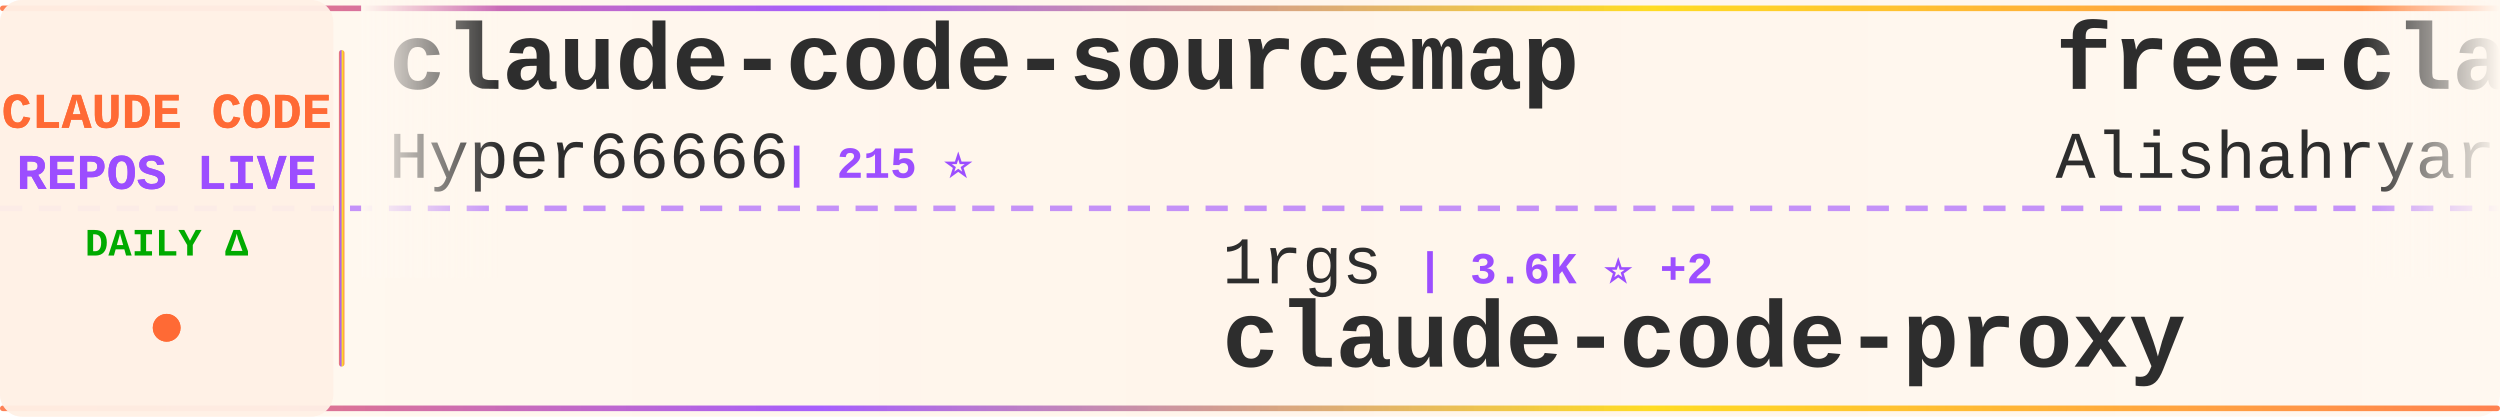
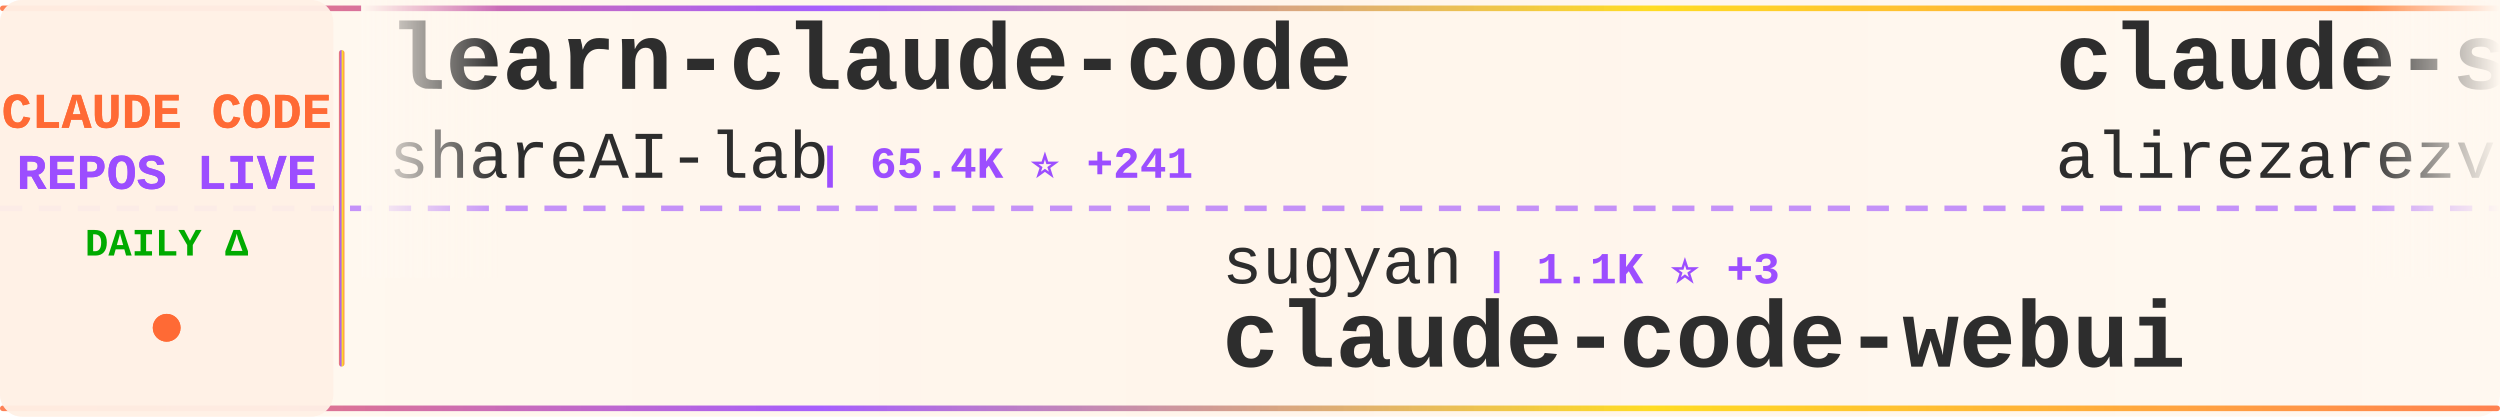
<svg xmlns="http://www.w3.org/2000/svg" width="900" height="150">
  <defs>
    <linearGradient id="tickerBg" x1="0%" y1="0%" x2="100%" y2="0%">
      <stop offset="0%" style="stop-color:#fff8f0;stop-opacity:0.98" />
      <stop offset="50%" style="stop-color:#fff5eb;stop-opacity:1" />
      <stop offset="100%" style="stop-color:#fff8f0;stop-opacity:0.98" />
    </linearGradient>
    <linearGradient id="borderGrad" x1="0%" y1="0%" x2="100%" y2="0%">
      <stop offset="0%" style="stop-color:#FF6B35;stop-opacity:0.85">
        <animate attributeName="stop-opacity" values="0.85;1;0.85" dur="2s" repeatCount="indefinite" />
      </stop>
      <stop offset="33%" style="stop-color:#9C4EFF;stop-opacity:0.9">
        <animate attributeName="stop-opacity" values="0.9;1;0.9" dur="2.2s" repeatCount="indefinite" />
      </stop>
      <stop offset="66%" style="stop-color:#FFD700;stop-opacity:0.85">
        <animate attributeName="stop-opacity" values="0.85;1;0.85" dur="1.8s" repeatCount="indefinite" />
      </stop>
      <stop offset="100%" style="stop-color:#FF6B35;stop-opacity:0.85">
        <animate attributeName="stop-opacity" values="0.85;1;0.85" dur="2s" repeatCount="indefinite" />
      </stop>
    </linearGradient>
    <filter id="textGlow">
      <feGaussianBlur stdDeviation="0.15" result="coloredBlur" />
      <feMerge>
        <feMergeNode in="coloredBlur" />
        <feMergeNode in="SourceGraphic" />
      </feMerge>
    </filter>
    <filter id="metricGlow">
      <feGaussianBlur stdDeviation="0.2" result="coloredBlur" />
      <feMerge>
        <feMergeNode in="coloredBlur" />
        <feMergeNode in="SourceGraphic" />
      </feMerge>
    </filter>
    <linearGradient id="leftFade" x1="0%" y1="0%" x2="100%" y2="0%">
      <stop offset="0%" style="stop-color:#fff8f0;stop-opacity:1" />
      <stop offset="100%" style="stop-color:#fff8f0;stop-opacity:0" />
    </linearGradient>
    <linearGradient id="rightFade" x1="0%" y1="0%" x2="100%" y2="0%">
      <stop offset="0%" style="stop-color:#fff8f0;stop-opacity:0" />
      <stop offset="100%" style="stop-color:#fff8f0;stop-opacity:1" />
    </linearGradient>
  </defs>
  <rect width="900" height="150" fill="url(#tickerBg)" rx="8" />
  <rect x="0" y="2" width="900" height="2" fill="url(#borderGrad)" rx="1" />
  <rect x="0" y="146" width="900" height="2" fill="url(#borderGrad)" rx="1" />
  <line x1="0" y1="75" x2="900" y2="75" stroke="#9C4EFF" stroke-width="2" stroke-dasharray="8 6" opacity="0.6" />
  <rect x="0" y="0" width="120" height="150" fill="#fff0e6" opacity="0.95" rx="8" />
  <text x="60" y="46" font-family="'Courier New', monospace" font-size="18" font-weight="bold" fill="#FF6B35" text-anchor="middle" filter="url(#textGlow)">
    CLAUDE CODE
  </text>
  <text x="60" y="68" font-family="'Courier New', monospace" font-size="18" font-weight="bold" fill="#9C4EFF" text-anchor="middle" filter="url(#textGlow)">
    REPOS LIVE
  </text>
  <text x="60" y="92" font-family="'Courier New', monospace" font-size="14" font-weight="bold" fill="#00aa00" text-anchor="middle">
    DAILY Δ
  </text>
  <circle cx="60" cy="118" r="5" fill="#FF6B35" filter="url(#metricGlow)">
    <animate attributeName="r" values="4;6;4" dur="1.5s" repeatCount="indefinite" />
    <animate attributeName="opacity" values="0.6;1;0.6" dur="1.5s" repeatCount="indefinite" />
  </circle>
  <rect x="122" y="18" width="2" height="114" fill="url(#borderGrad)" rx="1" />
  <clipPath id="tickerClip">
    <rect x="130" y="0" width="770" height="150" />
  </clipPath>
  <g clip-path="url(#tickerClip)">
    <g id="tickerItems">
      <animateTransform attributeName="transform" attributeType="XML" type="translate" from="0 0" to="-3000 0" dur="54s" repeatCount="indefinite" />
      <g transform="translate(0, 0)">
-         <text x="140" y="32" font-family="'Courier New', monospace" font-size="34" font-weight="bold" fill="#2d2d2d">claude-code-sourcemap</text>
-         <text x="140" y="64" font-family="'Courier New', monospace" font-size="24" font-weight="normal" fill="#2d2d2d" opacity="1.0">Hyper66666</text>
-         <text x="282" y="64" font-family="'Courier New', monospace" font-size="16" font-weight="bold" fill="#9C4EFF"> | 215 ⭐</text>
+         <text x="140" y="32" font-family="'Courier New', monospace" font-size="34" font-weight="bold" fill="#2d2d2d">learn-claude-code</text>
+         <text x="140" y="64" font-family="'Courier New', monospace" font-size="24" font-weight="normal" fill="#2d2d2d" opacity="1.0">shareAI-lab</text>
+         <text x="294" y="64" font-family="'Courier New', monospace" font-size="16" font-weight="bold" fill="#9C4EFF"> | 65.4K ⭐ +241</text>
      </g>
      <g transform="translate(300, 0)">
-         <text x="140" y="102" font-family="'Courier New', monospace" font-size="24" font-weight="normal" fill="#2d2d2d" opacity="1.0">1rgs</text>
-         <text x="210" y="102" font-family="'Courier New', monospace" font-size="16" font-weight="bold" fill="#9C4EFF"> | 3.6K ⭐ +2</text>
-         <text x="140" y="132" font-family="'Courier New', monospace" font-size="34" font-weight="bold" fill="#2d2d2d">claude-code-proxy</text>
+         <text x="140" y="102" font-family="'Courier New', monospace" font-size="24" font-weight="normal" fill="#2d2d2d" opacity="1.0">sugyan</text>
+         <text x="234" y="102" font-family="'Courier New', monospace" font-size="16" font-weight="bold" fill="#9C4EFF"> | 1.1K ⭐ +3</text>
+         <text x="140" y="132" font-family="'Courier New', monospace" font-size="34" font-weight="bold" fill="#2d2d2d">claude-code-webui</text>
      </g>
      <g transform="translate(600, 0)">
-         <text x="140" y="32" font-family="'Courier New', monospace" font-size="34" font-weight="bold" fill="#2d2d2d">free-claude-code</text>
-         <text x="140" y="64" font-family="'Courier New', monospace" font-size="24" font-weight="normal" fill="#2d2d2d" opacity="1.0">Alishahryar1</text>
-         <text x="306" y="64" font-family="'Courier New', monospace" font-size="16" font-weight="bold" fill="#9C4EFF"> | 33.1K ⭐ +227</text>
+         <text x="140" y="32" font-family="'Courier New', monospace" font-size="34" font-weight="bold" fill="#2d2d2d">claude-skills</text>
+         <text x="140" y="64" font-family="'Courier New', monospace" font-size="24" font-weight="normal" fill="#2d2d2d" opacity="1.0">alirezarezvani</text>
+         <text x="330" y="64" font-family="'Courier New', monospace" font-size="16" font-weight="bold" fill="#9C4EFF"> | 17.5K ⭐ +109</text>
      </g>
      <g transform="translate(900, 0)">
-         <text x="140" y="102" font-family="'Courier New', monospace" font-size="24" font-weight="normal" fill="#2d2d2d" opacity="1.0">Chachamaru127</text>
-         <text x="318" y="102" font-family="'Courier New', monospace" font-size="16" font-weight="bold" fill="#9C4EFF"> | 2.7K ⭐ +20</text>
-         <text x="140" y="132" font-family="'Courier New', monospace" font-size="34" font-weight="bold" fill="#2d2d2d">claude-code-harness</text>
+         <text x="140" y="102" font-family="'Courier New', monospace" font-size="24" font-weight="normal" fill="#2d2d2d" opacity="1.0">andrew-kramer-inno</text>
+         <text x="378" y="102" font-family="'Courier New', monospace" font-size="16" font-weight="bold" fill="#9C4EFF"> | 592 ⭐</text>
+         <text x="140" y="132" font-family="'Courier New', monospace" font-size="34" font-weight="bold" fill="#2d2d2d">claude-code-source-build</text>
      </g>
      <g transform="translate(1200, 0)">
-         <text x="140" y="32" font-family="'Courier New', monospace" font-size="34" font-weight="bold" fill="#2d2d2d">Claude-Code</text>
-         <text x="140" y="64" font-family="'Courier New', monospace" font-size="24" font-weight="normal" fill="#2d2d2d" opacity="1.0">pengchengneo</text>
-         <text x="306" y="64" font-family="'Courier New', monospace" font-size="16" font-weight="bold" fill="#9C4EFF"> | 1.5K ⭐ +15</text>
+         <text x="140" y="32" font-family="'Courier New', monospace" font-size="34" font-weight="bold" fill="#2d2d2d">claude-code-telegram</text>
+         <text x="140" y="64" font-family="'Courier New', monospace" font-size="24" font-weight="normal" fill="#2d2d2d" opacity="1.0">RichardAtCT</text>
+         <text x="294" y="64" font-family="'Courier New', monospace" font-size="16" font-weight="bold" fill="#9C4EFF"> | 2.7K ⭐ +4</text>
      </g>
      <g transform="translate(1500, 0)">
-         <text x="140" y="102" font-family="'Courier New', monospace" font-size="24" font-weight="normal" fill="#2d2d2d" opacity="1.0">anthropics</text>
-         <text x="282" y="102" font-family="'Courier New', monospace" font-size="16" font-weight="bold" fill="#9C4EFF"> | 5.1K ⭐ +83</text>
-         <text x="140" y="132" font-family="'Courier New', monospace" font-size="34" font-weight="bold" fill="#2d2d2d">claude-code-security-rev...</text>
+         <text x="140" y="102" font-family="'Courier New', monospace" font-size="24" font-weight="normal" fill="#2d2d2d" opacity="1.0">router-for-me</text>
+         <text x="318" y="102" font-family="'Courier New', monospace" font-size="16" font-weight="bold" fill="#9C4EFF"> | 36.6K ⭐ +275</text>
+         <text x="140" y="132" font-family="'Courier New', monospace" font-size="34" font-weight="bold" fill="#2d2d2d">CLIProxyAPI</text>
      </g>
      <g transform="translate(1800, 0)">
-         <text x="140" y="32" font-family="'Courier New', monospace" font-size="34" font-weight="bold" fill="#2d2d2d">ECC</text>
-         <text x="140" y="64" font-family="'Courier New', monospace" font-size="24" font-weight="normal" fill="#2d2d2d" opacity="1.0">affaan-m</text>
-         <text x="258" y="64" font-family="'Courier New', monospace" font-size="16" font-weight="bold" fill="#9C4EFF"> | 210.3K ⭐ +940</text>
+         <text x="140" y="32" font-family="'Courier New', monospace" font-size="34" font-weight="bold" fill="#2d2d2d">claude-code-spec-workflo...</text>
+         <text x="140" y="64" font-family="'Courier New', monospace" font-size="24" font-weight="normal" fill="#2d2d2d" opacity="1.0">Pimzino</text>
+         <text x="246" y="64" font-family="'Courier New', monospace" font-size="16" font-weight="bold" fill="#9C4EFF"> | 3.8K ⭐ +2</text>
      </g>
      <g transform="translate(2100, 0)">
-         <text x="140" y="102" font-family="'Courier New', monospace" font-size="24" font-weight="normal" fill="#2d2d2d" opacity="1.0">darcyegb</text>
-         <text x="258" y="102" font-family="'Courier New', monospace" font-size="16" font-weight="bold" fill="#9C4EFF"> | 715 ⭐</text>
-         <text x="140" y="132" font-family="'Courier New', monospace" font-size="34" font-weight="bold" fill="#2d2d2d">ClaudeCodeAgents</text>
+         <text x="140" y="102" font-family="'Courier New', monospace" font-size="24" font-weight="normal" fill="#2d2d2d" opacity="1.0">luongnv89</text>
+         <text x="270" y="102" font-family="'Courier New', monospace" font-size="16" font-weight="bold" fill="#9C4EFF"> | 35.6K ⭐ +392</text>
+         <text x="140" y="132" font-family="'Courier New', monospace" font-size="34" font-weight="bold" fill="#2d2d2d">claude-howto</text>
      </g>
      <g transform="translate(2400, 0)">
-         <text x="140" y="32" font-family="'Courier New', monospace" font-size="34" font-weight="bold" fill="#2d2d2d">claude-code-source-build</text>
-         <text x="140" y="64" font-family="'Courier New', monospace" font-size="24" font-weight="normal" fill="#2d2d2d" opacity="1.0">andrew-kramer-inno</text>
-         <text x="378" y="64" font-family="'Courier New', monospace" font-size="16" font-weight="bold" fill="#9C4EFF"> | 592 ⭐</text>
+         <text x="140" y="32" font-family="'Courier New', monospace" font-size="34" font-weight="bold" fill="#2d2d2d">skills</text>
+         <text x="140" y="64" font-family="'Courier New', monospace" font-size="24" font-weight="normal" fill="#2d2d2d" opacity="1.0">anthropics</text>
+         <text x="282" y="64" font-family="'Courier New', monospace" font-size="16" font-weight="bold" fill="#9C4EFF"> | 147.9K ⭐ +466</text>
      </g>
      <g transform="translate(2700, 0)">
-         <text x="140" y="102" font-family="'Courier New', monospace" font-size="24" font-weight="normal" fill="#2d2d2d" opacity="1.0">pedrohcgs</text>
-         <text x="270" y="102" font-family="'Courier New', monospace" font-size="16" font-weight="bold" fill="#9C4EFF"> | 1.2K ⭐ +4</text>
-         <text x="140" y="132" font-family="'Courier New', monospace" font-size="34" font-weight="bold" fill="#2d2d2d">claude-code-my-workflow</text>
+         <text x="140" y="102" font-family="'Courier New', monospace" font-size="24" font-weight="normal" fill="#2d2d2d" opacity="1.0">davila7</text>
+         <text x="246" y="102" font-family="'Courier New', monospace" font-size="16" font-weight="bold" fill="#9C4EFF"> | 27.8K ⭐ +23</text>
+         <text x="140" y="132" font-family="'Courier New', monospace" font-size="34" font-weight="bold" fill="#2d2d2d">claude-code-templates</text>
      </g>
      <g transform="translate(3000, 0)">
-         <text x="140" y="32" font-family="'Courier New', monospace" font-size="34" font-weight="bold" fill="#2d2d2d">claude-code-sourcemap</text>
-         <text x="140" y="64" font-family="'Courier New', monospace" font-size="24" font-weight="normal" fill="#2d2d2d" opacity="1.0">Hyper66666</text>
-         <text x="282" y="64" font-family="'Courier New', monospace" font-size="16" font-weight="bold" fill="#9C4EFF"> | 215 ⭐</text>
+         <text x="140" y="32" font-family="'Courier New', monospace" font-size="34" font-weight="bold" fill="#2d2d2d">learn-claude-code</text>
+         <text x="140" y="64" font-family="'Courier New', monospace" font-size="24" font-weight="normal" fill="#2d2d2d" opacity="1.0">shareAI-lab</text>
+         <text x="294" y="64" font-family="'Courier New', monospace" font-size="16" font-weight="bold" fill="#9C4EFF"> | 65.4K ⭐ +241</text>
      </g>
      <g transform="translate(3300, 0)">
-         <text x="140" y="102" font-family="'Courier New', monospace" font-size="24" font-weight="normal" fill="#2d2d2d" opacity="1.0">1rgs</text>
-         <text x="210" y="102" font-family="'Courier New', monospace" font-size="16" font-weight="bold" fill="#9C4EFF"> | 3.6K ⭐ +2</text>
-         <text x="140" y="132" font-family="'Courier New', monospace" font-size="34" font-weight="bold" fill="#2d2d2d">claude-code-proxy</text>
+         <text x="140" y="102" font-family="'Courier New', monospace" font-size="24" font-weight="normal" fill="#2d2d2d" opacity="1.0">sugyan</text>
+         <text x="234" y="102" font-family="'Courier New', monospace" font-size="16" font-weight="bold" fill="#9C4EFF"> | 1.1K ⭐ +3</text>
+         <text x="140" y="132" font-family="'Courier New', monospace" font-size="34" font-weight="bold" fill="#2d2d2d">claude-code-webui</text>
      </g>
      <g transform="translate(3600, 0)">
-         <text x="140" y="32" font-family="'Courier New', monospace" font-size="34" font-weight="bold" fill="#2d2d2d">free-claude-code</text>
-         <text x="140" y="64" font-family="'Courier New', monospace" font-size="24" font-weight="normal" fill="#2d2d2d" opacity="1.0">Alishahryar1</text>
-         <text x="306" y="64" font-family="'Courier New', monospace" font-size="16" font-weight="bold" fill="#9C4EFF"> | 33.1K ⭐ +227</text>
+         <text x="140" y="32" font-family="'Courier New', monospace" font-size="34" font-weight="bold" fill="#2d2d2d">claude-skills</text>
+         <text x="140" y="64" font-family="'Courier New', monospace" font-size="24" font-weight="normal" fill="#2d2d2d" opacity="1.0">alirezarezvani</text>
+         <text x="330" y="64" font-family="'Courier New', monospace" font-size="16" font-weight="bold" fill="#9C4EFF"> | 17.5K ⭐ +109</text>
      </g>
      <g transform="translate(3900, 0)">
-         <text x="140" y="102" font-family="'Courier New', monospace" font-size="24" font-weight="normal" fill="#2d2d2d" opacity="1.0">Chachamaru127</text>
-         <text x="318" y="102" font-family="'Courier New', monospace" font-size="16" font-weight="bold" fill="#9C4EFF"> | 2.7K ⭐ +20</text>
-         <text x="140" y="132" font-family="'Courier New', monospace" font-size="34" font-weight="bold" fill="#2d2d2d">claude-code-harness</text>
+         <text x="140" y="102" font-family="'Courier New', monospace" font-size="24" font-weight="normal" fill="#2d2d2d" opacity="1.0">andrew-kramer-inno</text>
+         <text x="378" y="102" font-family="'Courier New', monospace" font-size="16" font-weight="bold" fill="#9C4EFF"> | 592 ⭐</text>
+         <text x="140" y="132" font-family="'Courier New', monospace" font-size="34" font-weight="bold" fill="#2d2d2d">claude-code-source-build</text>
      </g>
    </g>
  </g>
  <rect x="130" y="0" width="50" height="100" fill="url(#leftFade)" />
  <rect x="850" y="0" width="50" height="100" fill="url(#rightFade)" />
</svg>
